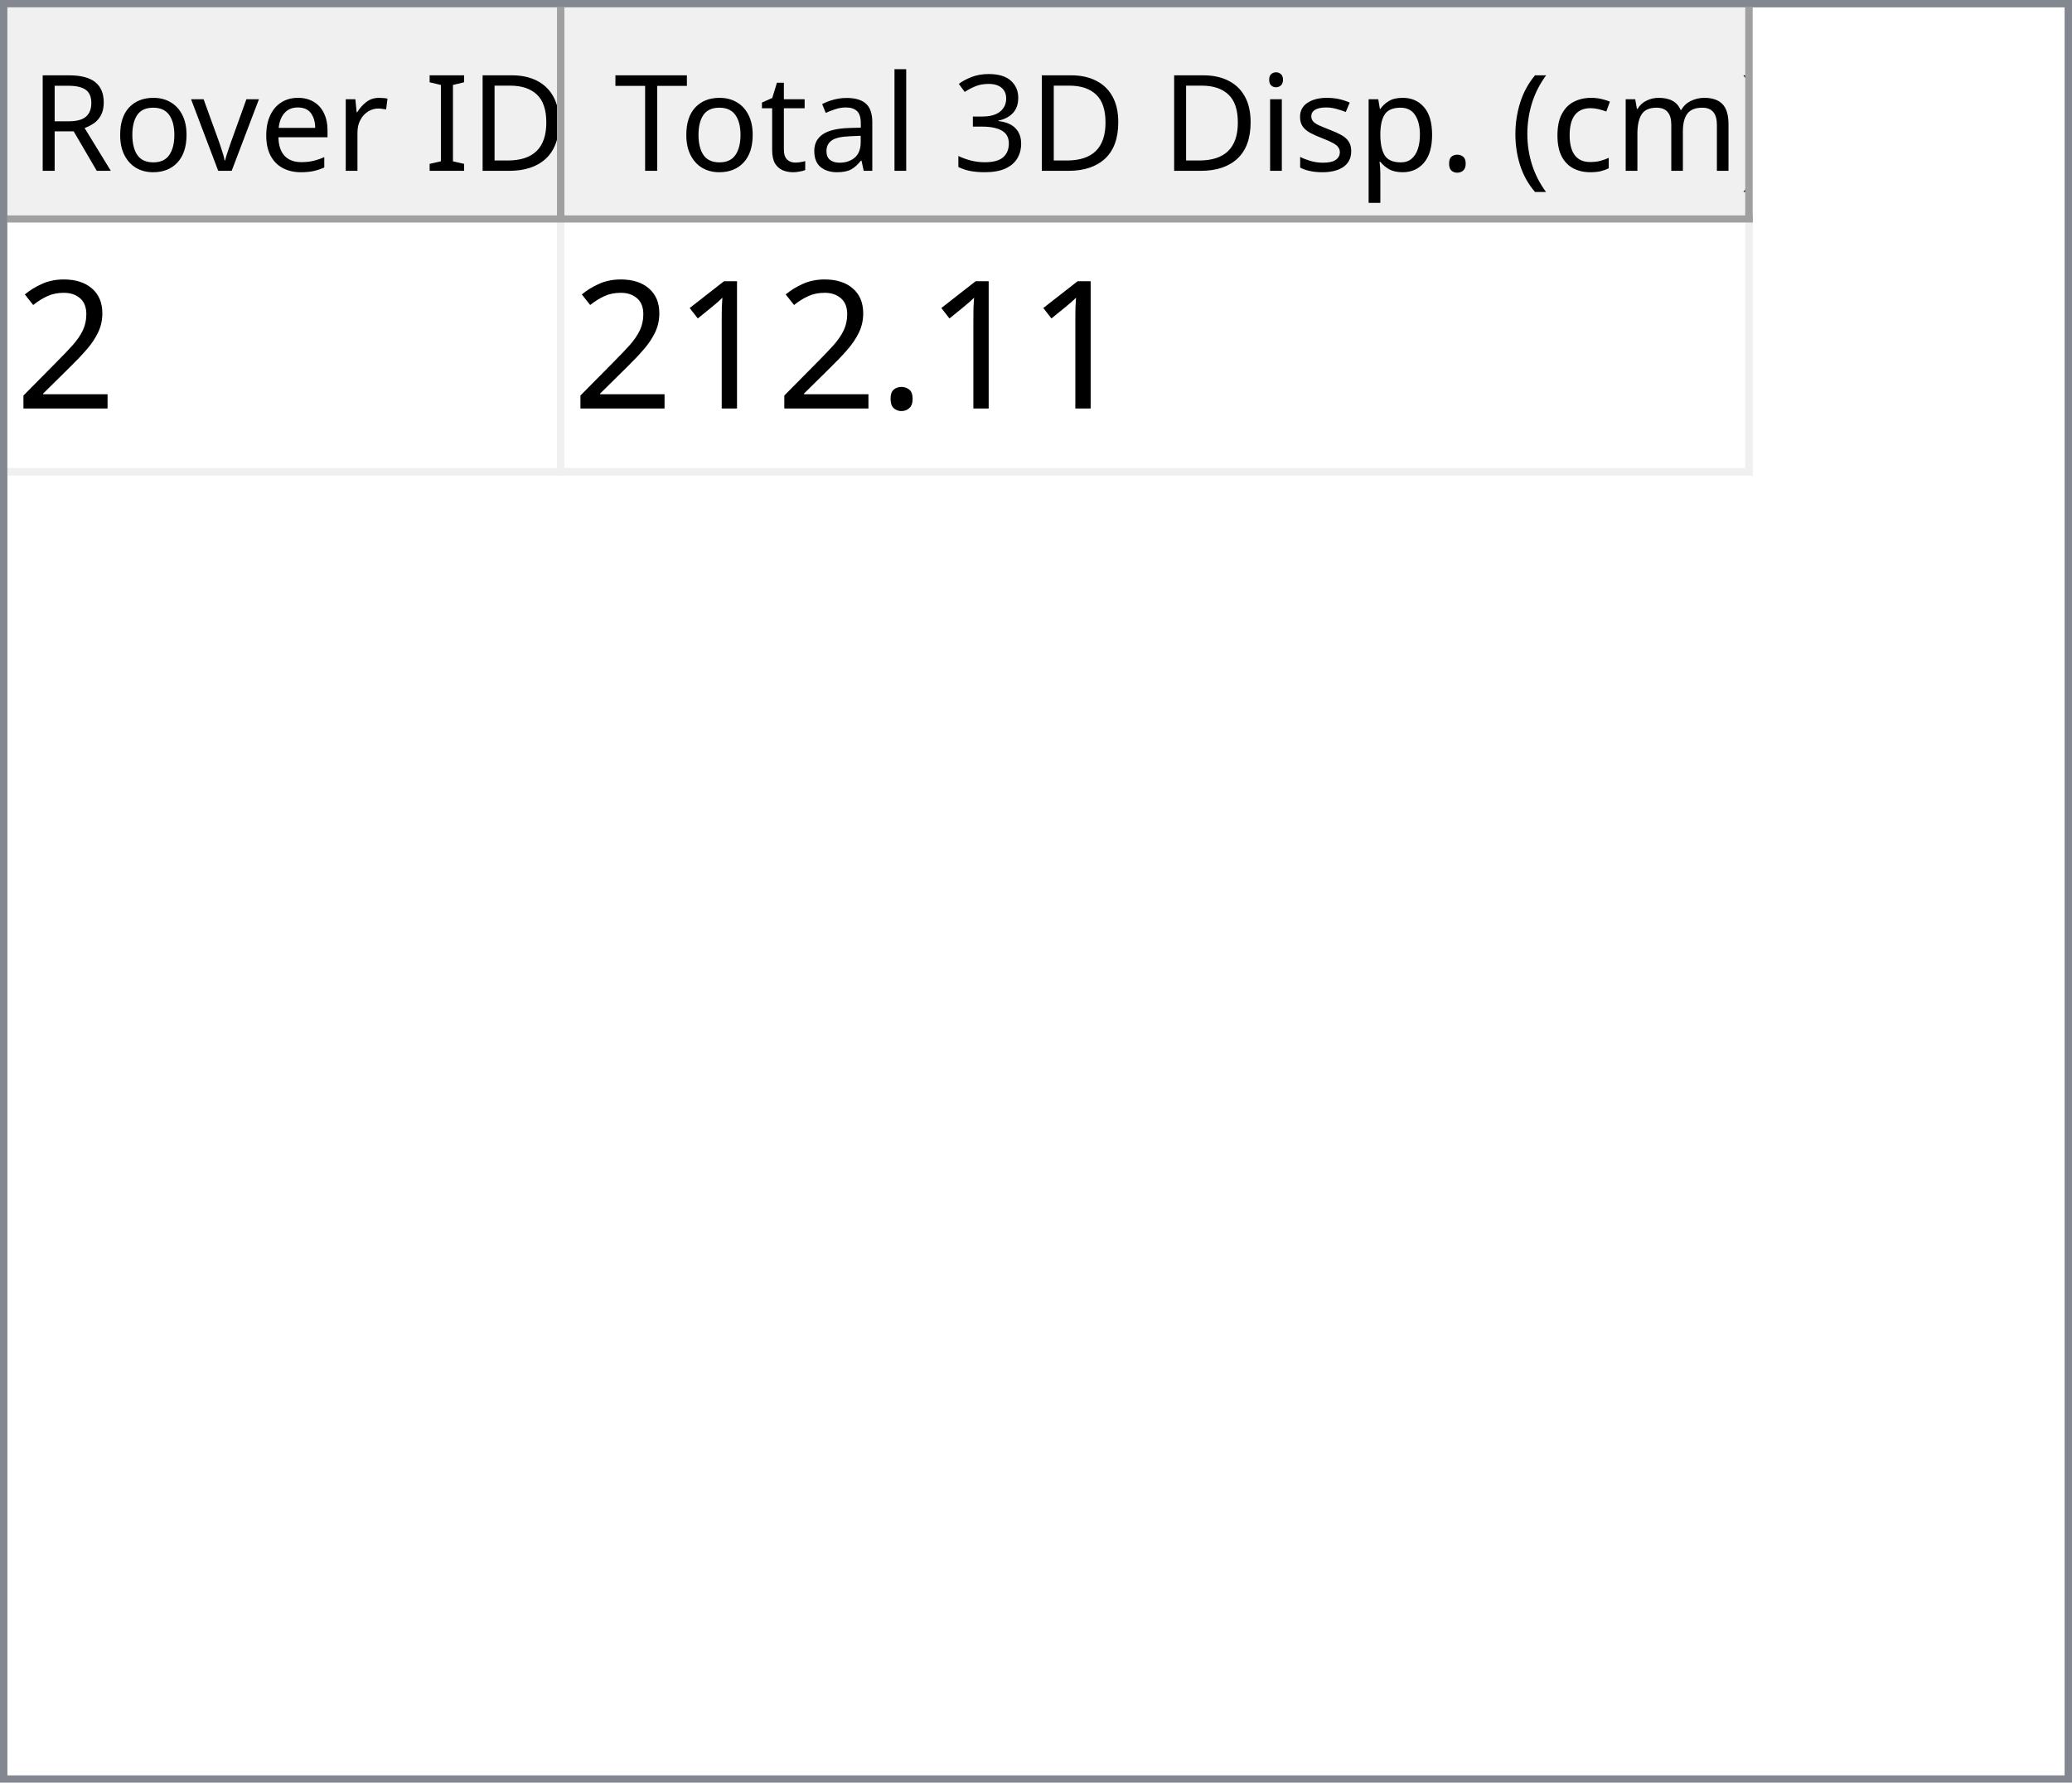
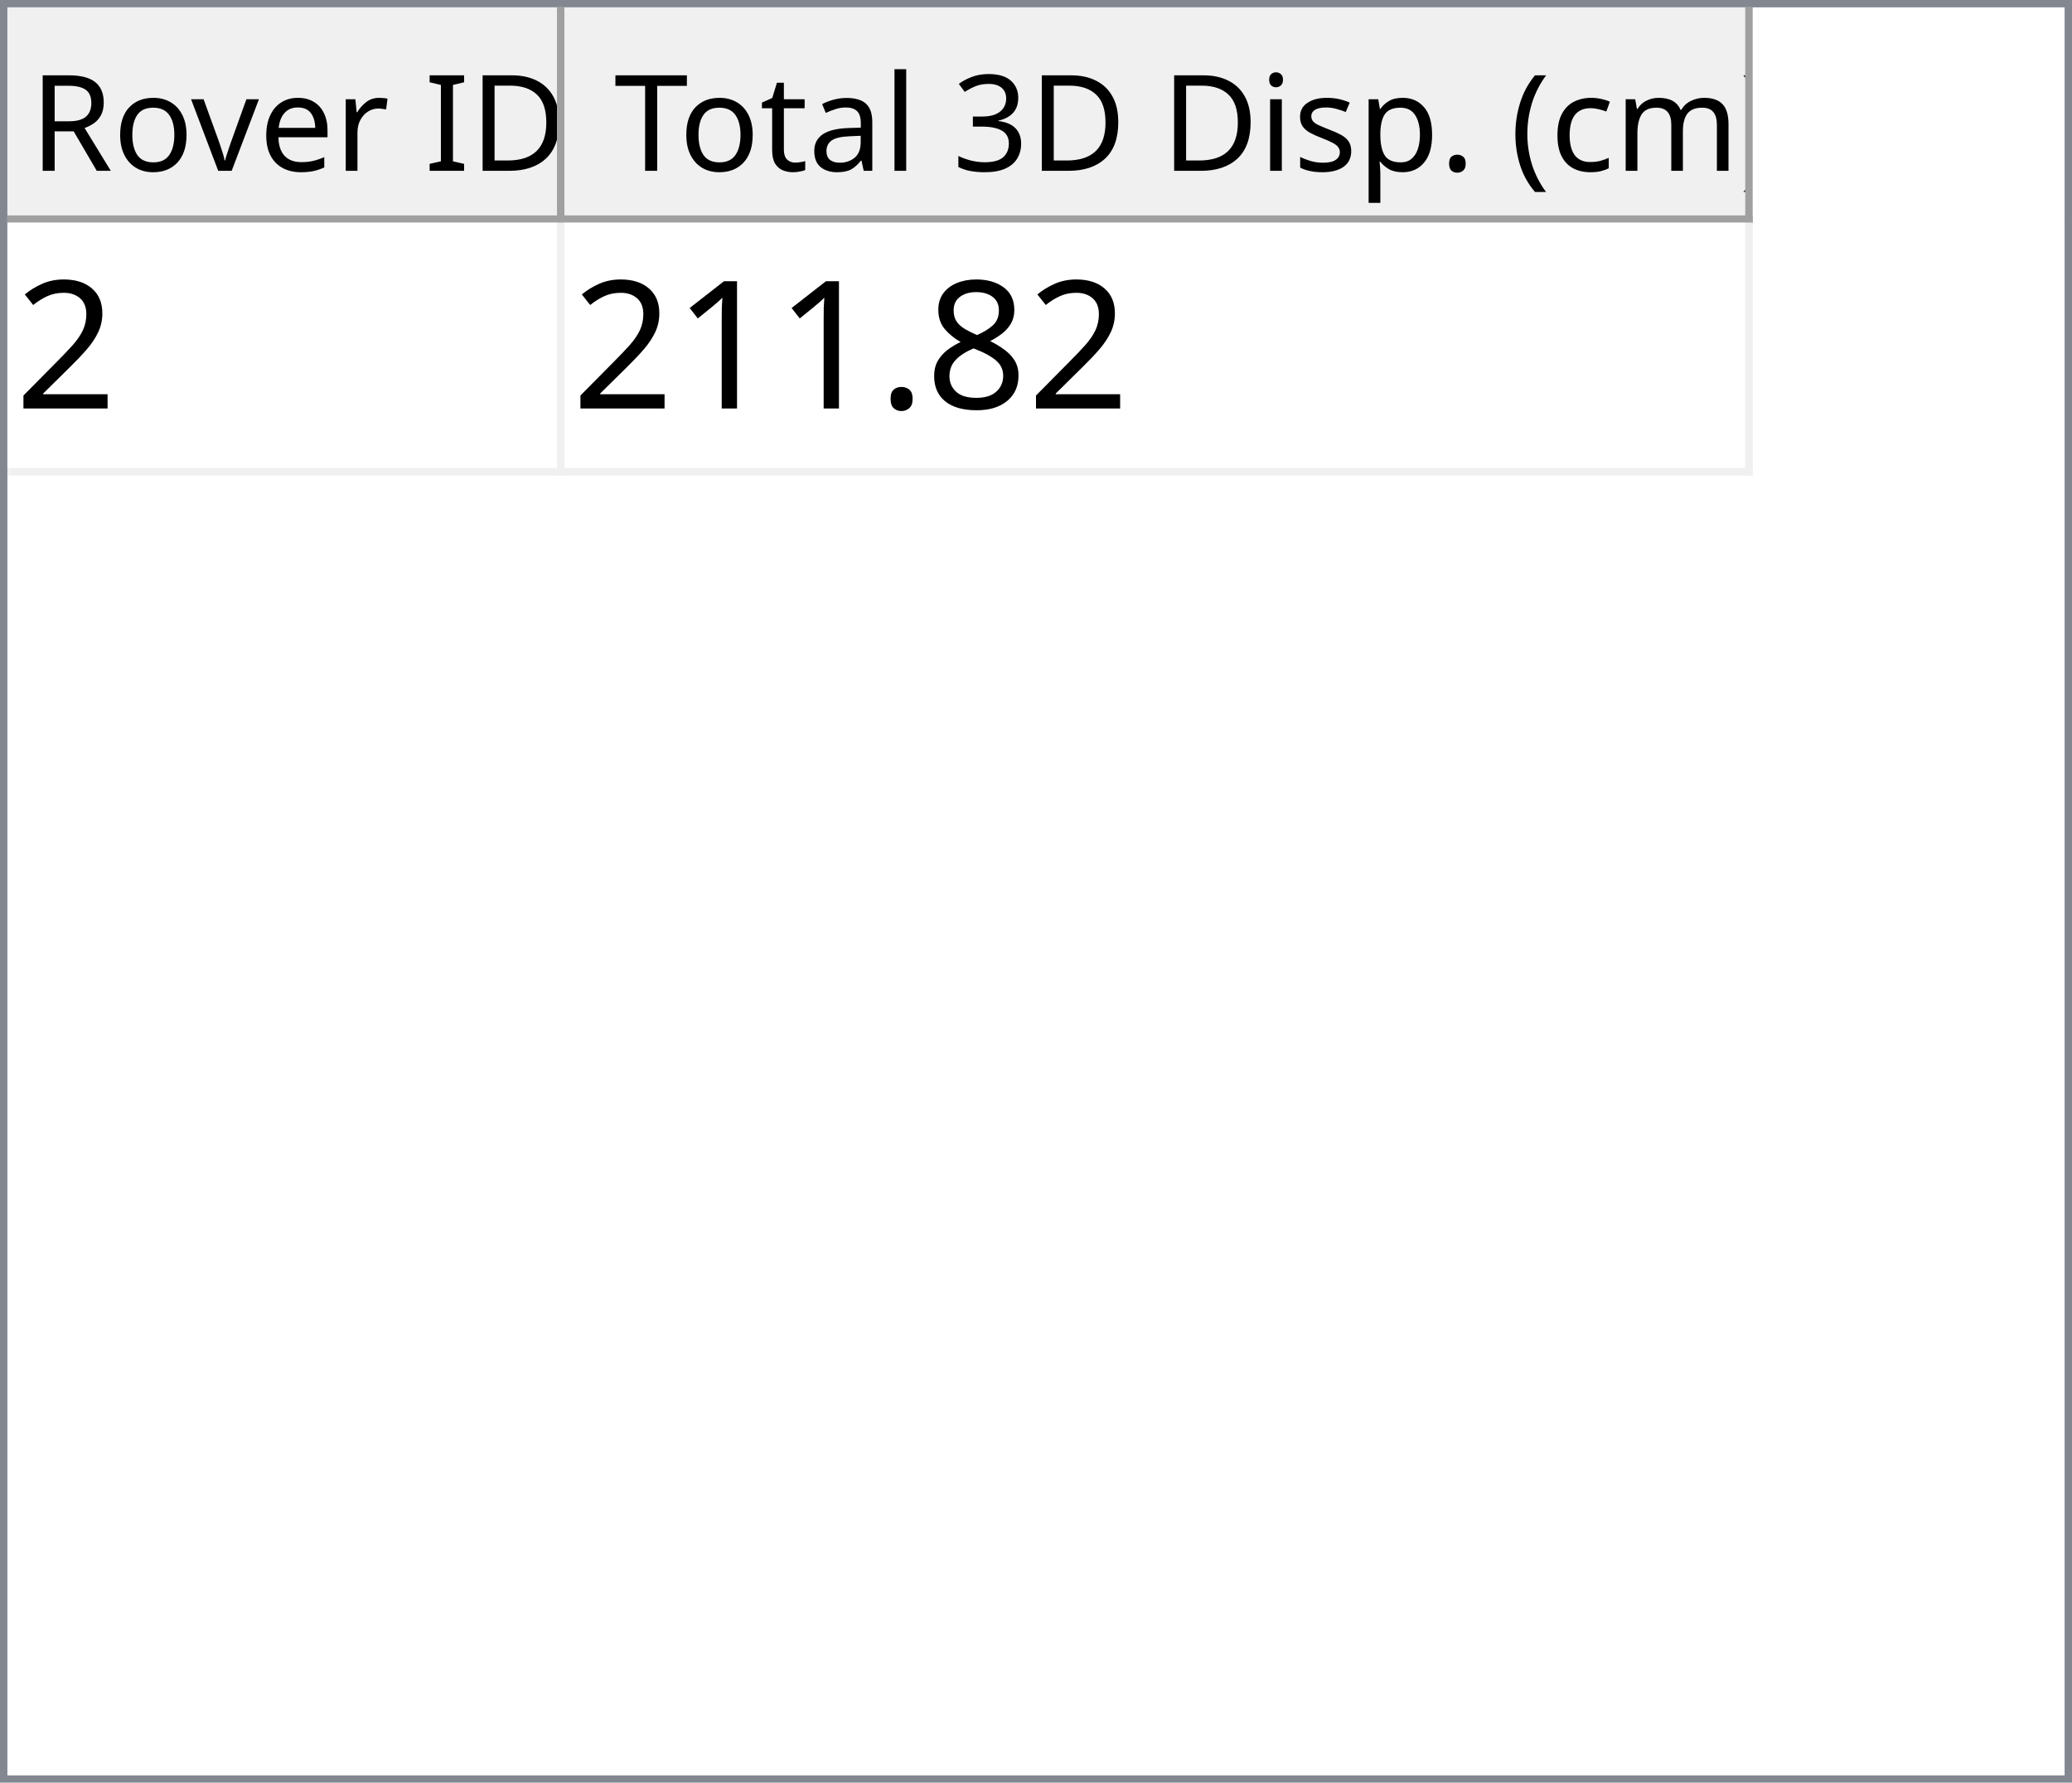
<svg xmlns="http://www.w3.org/2000/svg" style="fill-opacity:1; color-rendering:auto; color-interpolation:auto; text-rendering:auto; stroke:black; stroke-linecap:square; stroke-miterlimit:10; shape-rendering:auto; stroke-opacity:1; fill:black; stroke-dasharray:none; font-weight:normal; stroke-width:1; font-family:'Dialog'; font-style:normal; stroke-linejoin:miter; font-size:12px; stroke-dashoffset:0; image-rendering:auto;" width="279" height="240">
  <defs id="genericDefs" />
  <g>
    <defs id="defs1">
      <clipPath clipPathUnits="userSpaceOnUse" id="clipPath1">
        <path d="M0 0 L279 0 L279 240 L0 240 L0 0 Z" />
      </clipPath>
      <clipPath clipPathUnits="userSpaceOnUse" id="clipPath2">
        <path d="M0 0 L0 240 L279 240 L279 0 Z" />
      </clipPath>
      <clipPath clipPathUnits="userSpaceOnUse" id="clipPath3">
        <path d="M0 0 L0 29 L277 29 L277 0 Z" />
      </clipPath>
      <clipPath clipPathUnits="userSpaceOnUse" id="clipPath4">
        <path d="M0 0 L0 29 L75 29 L75 0 Z" />
      </clipPath>
      <clipPath clipPathUnits="userSpaceOnUse" id="clipPath5">
        <path d="M1 1 L1 28 L74 28 L74 1 Z" />
      </clipPath>
      <clipPath clipPathUnits="userSpaceOnUse" id="clipPath6">
        <path d="M0 0 L0 27 L73 27 L73 0 Z" />
      </clipPath>
      <clipPath clipPathUnits="userSpaceOnUse" id="clipPath7">
        <path d="M-0.5 -0.5 L-0.5 28.5 L74.5 28.5 L74.5 -0.5 Z" />
      </clipPath>
      <clipPath clipPathUnits="userSpaceOnUse" id="clipPath8">
        <path d="M0 0 L0 29 L160 29 L160 0 Z" />
      </clipPath>
      <clipPath clipPathUnits="userSpaceOnUse" id="clipPath9">
        <path d="M1 1 L1 28 L159 28 L159 1 Z" />
      </clipPath>
      <clipPath clipPathUnits="userSpaceOnUse" id="clipPath10">
        <path d="M0 0 L0 27 L158 27 L158 0 Z" />
      </clipPath>
      <clipPath clipPathUnits="userSpaceOnUse" id="clipPath11">
        <path d="M-0.5 -0.5 L-0.5 28.5 L159.5 28.5 L159.5 -0.5 Z" />
      </clipPath>
      <clipPath clipPathUnits="userSpaceOnUse" id="clipPath12">
        <path d="M0 0 L0 209 L277 209 L277 0 Z" />
      </clipPath>
      <clipPath clipPathUnits="userSpaceOnUse" id="clipPath13">
        <path d="M0 0 L0 34 L235 34 L235 0 Z" />
      </clipPath>
      <clipPath clipPathUnits="userSpaceOnUse" id="clipPath14">
        <path d="M-0.5 -0.5 L-0.5 33.5 L234.5 33.5 L234.5 -0.5 Z" />
      </clipPath>
      <clipPath clipPathUnits="userSpaceOnUse" id="clipPath15">
        <path d="M0 0 L0 33 L74 33 L74 0 Z" />
      </clipPath>
      <clipPath clipPathUnits="userSpaceOnUse" id="clipPath16">
        <path d="M0 0 L0 33 L159 33 L159 0 Z" />
      </clipPath>
      <font horiz-adv-x="64.551" id="font1">
        <font-face ascent="107.91" descent="25.098" units-per-em="100" style="font-style:normal; font-family:Segoe UI; font-weight:normal;" />
        <missing-glyph horiz-adv-x="64.551" d="M8.109 0 L8.109 68.266 L56.453 68.266 L56.453 0 L8.109 0 ZM15.328 7.234 L49.219 7.234 L49.219 61.031 L15.328 61.031 L15.328 7.234 Z" />
        <glyph unicode="D" horiz-adv-x="70.117" d="M9.188 0 L9.188 70.016 L28.516 70.016 Q65.531 70.016 65.531 35.891 Q65.531 19.672 55.25 9.836 Q44.969 0 27.734 0 L9.188 0 ZM17.391 62.594 L17.391 7.422 L27.828 7.422 Q41.609 7.422 49.273 14.797 Q56.938 22.172 56.938 35.688 Q56.938 62.594 28.328 62.594 L17.391 62.594 Z" />
        <glyph unicode="I" horiz-adv-x="26.611" d="M17.391 0 L9.188 0 L9.188 70.016 L17.391 70.016 L17.391 0 Z" />
        <glyph unicode=" " horiz-adv-x="27.393" d="" />
        <glyph unicode="r" horiz-adv-x="34.766" d="M34.188 41.891 Q32.078 43.5 28.125 43.5 Q23 43.5 19.555 38.672 Q16.109 33.844 16.109 25.484 L16.109 0 L8.109 0 L8.109 50 L16.109 50 L16.109 39.703 L16.312 39.703 Q18.016 44.969 21.531 47.922 Q25.047 50.875 29.391 50.875 Q32.516 50.875 34.188 50.203 L34.188 41.891 Z" />
        <glyph unicode="e" horiz-adv-x="52.295" d="M48.297 23 L12.984 23 Q13.188 14.656 17.484 10.109 Q21.781 5.562 29.297 5.562 Q37.75 5.562 44.828 11.141 L44.828 3.609 Q38.234 -1.172 27.391 -1.172 Q16.797 -1.172 10.742 5.641 Q4.688 12.453 4.688 24.812 Q4.688 36.469 11.305 43.82 Q17.922 51.172 27.734 51.172 Q37.547 51.172 42.922 44.828 Q48.297 38.484 48.297 27.203 L48.297 23 ZM40.094 29.781 Q40.047 36.719 36.75 40.578 Q33.453 44.438 27.594 44.438 Q21.922 44.438 17.969 40.383 Q14.016 36.328 13.094 29.781 L40.094 29.781 Z" />
        <glyph unicode="v" horiz-adv-x="47.9" d="M47.406 50 L27.484 0 L19.625 0 L0.688 50 L9.469 50 L22.172 13.672 Q23.578 9.672 23.922 6.688 L24.125 6.688 Q24.609 10.453 25.688 13.484 L38.969 50 L47.406 50 Z" />
        <glyph unicode="o" horiz-adv-x="58.594" d="M29 -1.172 Q17.922 -1.172 11.305 5.836 Q4.688 12.844 4.688 24.422 Q4.688 37.016 11.57 44.094 Q18.453 51.172 30.172 51.172 Q41.359 51.172 47.633 44.289 Q53.906 37.406 53.906 25.203 Q53.906 13.234 47.141 6.031 Q40.375 -1.172 29 -1.172 ZM29.594 44.438 Q21.875 44.438 17.383 39.188 Q12.891 33.938 12.891 24.703 Q12.891 15.828 17.43 10.695 Q21.969 5.562 29.594 5.562 Q37.359 5.562 41.531 10.594 Q45.703 15.625 45.703 24.906 Q45.703 34.281 41.531 39.359 Q37.359 44.438 29.594 44.438 Z" />
        <glyph unicode="R" horiz-adv-x="59.814" d="M59.375 0 L49.609 0 L37.891 19.625 Q36.281 22.359 34.766 24.289 Q33.25 26.219 31.664 27.438 Q30.078 28.656 28.25 29.219 Q26.422 29.781 24.125 29.781 L17.391 29.781 L17.391 0 L9.188 0 L9.188 70.016 L30.078 70.016 Q34.672 70.016 38.555 68.867 Q42.438 67.719 45.289 65.375 Q48.141 63.031 49.758 59.547 Q51.375 56.062 51.375 51.375 Q51.375 47.703 50.273 44.656 Q49.172 41.609 47.148 39.211 Q45.125 36.812 42.266 35.133 Q39.406 33.453 35.844 32.516 L35.844 32.328 Q37.594 31.547 38.891 30.547 Q40.188 29.547 41.359 28.18 Q42.531 26.812 43.68 25.078 Q44.828 23.344 46.234 21.047 L59.375 0 ZM17.391 62.594 L17.391 37.203 L28.516 37.203 Q31.594 37.203 34.203 38.133 Q36.812 39.062 38.719 40.797 Q40.625 42.531 41.703 45.047 Q42.781 47.562 42.781 50.688 Q42.781 56.297 39.141 59.445 Q35.5 62.594 28.609 62.594 L17.391 62.594 Z" />
        <glyph unicode=")" horiz-adv-x="30.176" d="M8.297 -15.922 L1.172 -15.922 Q16.406 2.344 16.406 26.812 Q16.406 51.469 1.078 70.016 L8.297 70.016 Q23.531 52.156 23.531 26.703 Q23.531 1.375 8.297 -15.922 Z" />
        <glyph unicode="m" horiz-adv-x="86.133" d="M79.109 0 L71.094 0 L71.094 28.719 Q71.094 37.016 68.531 40.727 Q65.969 44.438 59.906 44.438 Q54.781 44.438 51.195 39.75 Q47.609 35.062 47.609 28.516 L47.609 0 L39.594 0 L39.594 29.688 Q39.594 44.438 28.219 44.438 Q22.953 44.438 19.531 40.016 Q16.109 35.594 16.109 28.516 L16.109 0 L8.109 0 L8.109 50 L16.109 50 L16.109 42.094 L16.312 42.094 Q21.625 51.172 31.844 51.172 Q36.969 51.172 40.773 48.312 Q44.578 45.453 46 40.828 Q51.562 51.172 62.594 51.172 Q79.109 51.172 79.109 30.812 L79.109 0 Z" />
        <glyph unicode="c" horiz-adv-x="46.191" d="M42.188 2.297 Q36.422 -1.172 28.516 -1.172 Q17.828 -1.172 11.258 5.789 Q4.688 12.75 4.688 23.828 Q4.688 36.188 11.766 43.68 Q18.844 51.172 30.672 51.172 Q37.25 51.172 42.281 48.734 L42.281 40.531 Q36.719 44.438 30.375 44.438 Q22.703 44.438 17.797 38.945 Q12.891 33.453 12.891 24.516 Q12.891 15.719 17.508 10.641 Q22.125 5.562 29.891 5.562 Q36.422 5.562 42.188 9.906 L42.188 2.297 Z" />
        <glyph unicode="(" horiz-adv-x="30.176" d="M29.109 -15.922 L21.969 -15.922 Q6.844 1.375 6.844 26.703 Q6.844 52.156 21.969 70.016 L29.203 70.016 Q13.875 51.469 13.875 26.812 Q13.875 2.344 29.109 -15.922 Z" />
        <glyph unicode="." horiz-adv-x="21.68" d="M10.891 -1.078 Q8.641 -1.078 7.055 0.539 Q5.469 2.156 5.469 4.391 Q5.469 6.641 7.055 8.273 Q8.641 9.906 10.891 9.906 Q13.188 9.906 14.797 8.273 Q16.406 6.641 16.406 4.391 Q16.406 2.156 14.797 0.539 Q13.188 -1.078 10.891 -1.078 Z" />
        <glyph unicode="p" horiz-adv-x="58.789" d="M16.312 7.234 L16.109 7.234 L16.109 -23 L8.109 -23 L8.109 50 L16.109 50 L16.109 41.219 L16.312 41.219 Q22.219 51.172 33.594 51.172 Q43.266 51.172 48.688 44.461 Q54.109 37.75 54.109 26.469 Q54.109 13.922 48 6.375 Q41.891 -1.172 31.297 -1.172 Q21.578 -1.172 16.312 7.234 ZM16.109 27.391 L16.109 20.406 Q16.109 14.203 20.141 9.883 Q24.172 5.562 30.375 5.562 Q37.641 5.562 41.773 11.133 Q45.906 16.703 45.906 26.609 Q45.906 34.969 42.047 39.703 Q38.188 44.438 31.594 44.438 Q24.609 44.438 20.359 39.578 Q16.109 34.719 16.109 27.391 Z" />
        <glyph unicode="s" horiz-adv-x="42.432" d="M5.078 1.812 L5.078 10.406 Q11.625 5.562 19.484 5.562 Q30.031 5.562 30.031 12.594 Q30.031 14.594 29.125 15.992 Q28.219 17.391 26.68 18.461 Q25.141 19.531 23.07 20.383 Q21 21.234 18.609 22.172 Q15.281 23.484 12.766 24.828 Q10.25 26.172 8.57 27.859 Q6.891 29.547 6.031 31.695 Q5.172 33.844 5.172 36.719 Q5.172 40.234 6.789 42.945 Q8.406 45.656 11.086 47.484 Q13.766 49.312 17.211 50.242 Q20.656 51.172 24.312 51.172 Q30.812 51.172 35.938 48.922 L35.938 40.828 Q30.422 44.438 23.25 44.438 Q21 44.438 19.195 43.922 Q17.391 43.406 16.094 42.477 Q14.797 41.547 14.086 40.258 Q13.375 38.969 13.375 37.406 Q13.375 35.453 14.086 34.133 Q14.797 32.812 16.164 31.789 Q17.531 30.766 19.484 29.938 Q21.438 29.109 23.922 28.125 Q27.25 26.859 29.883 25.516 Q32.516 24.172 34.375 22.484 Q36.234 20.797 37.234 18.602 Q38.234 16.406 38.234 13.375 Q38.234 9.672 36.602 6.938 Q34.969 4.203 32.234 2.398 Q29.5 0.594 25.93 -0.289 Q22.359 -1.172 18.453 -1.172 Q10.75 -1.172 5.078 1.812 Z" />
        <glyph unicode="i" horiz-adv-x="24.219" d="M12.203 62.703 Q10.062 62.703 8.547 64.164 Q7.031 65.625 7.031 67.875 Q7.031 70.125 8.547 71.609 Q10.062 73.094 12.203 73.094 Q14.406 73.094 15.945 71.609 Q17.484 70.125 17.484 67.875 Q17.484 65.719 15.945 64.211 Q14.406 62.703 12.203 62.703 ZM16.109 0 L8.109 0 L8.109 50 L16.109 50 L16.109 0 Z" />
        <glyph unicode="3" horiz-adv-x="53.906" d="M46.531 19.828 Q46.531 15.094 44.75 11.211 Q42.969 7.328 39.719 4.57 Q36.469 1.812 31.93 0.297 Q27.391 -1.219 21.922 -1.219 Q11.922 -1.219 6 2.594 L6 11.188 Q13.094 5.609 22.219 5.609 Q25.875 5.609 28.828 6.539 Q31.781 7.469 33.906 9.227 Q36.031 10.984 37.18 13.477 Q38.328 15.969 38.328 19.094 Q38.328 32.812 18.797 32.812 L12.984 32.812 L12.984 39.594 L18.5 39.594 Q35.797 39.594 35.797 52.484 Q35.797 64.406 22.609 64.406 Q15.188 64.406 8.688 59.422 L8.688 67.188 Q15.375 71.188 24.609 71.188 Q29 71.188 32.57 69.969 Q36.141 68.75 38.68 66.555 Q41.219 64.359 42.609 61.281 Q44 58.203 44 54.5 Q44 40.672 30.031 36.719 L30.031 36.531 Q33.594 36.141 36.625 34.797 Q39.656 33.453 41.852 31.305 Q44.047 29.156 45.289 26.25 Q46.531 23.344 46.531 19.828 Z" />
        <glyph unicode="l" horiz-adv-x="24.219" d="M16.109 0 L8.109 0 L8.109 74.031 L16.109 74.031 L16.109 0 Z" />
        <glyph unicode="a" horiz-adv-x="50.879" d="M43.891 0 L35.891 0 L35.891 7.812 L35.688 7.812 Q30.469 -1.172 20.312 -1.172 Q12.844 -1.172 8.617 2.781 Q4.391 6.734 4.391 13.281 Q4.391 27.297 20.906 29.594 L35.891 31.688 Q35.891 44.438 25.594 44.438 Q16.547 44.438 9.281 38.281 L9.281 46.484 Q16.656 51.172 26.266 51.172 Q43.891 51.172 43.891 32.516 L43.891 0 ZM35.891 25.297 L23.828 23.641 Q18.266 22.859 15.43 20.875 Q12.594 18.891 12.594 13.875 Q12.594 10.203 15.211 7.883 Q17.828 5.562 22.172 5.562 Q28.125 5.562 32.008 9.742 Q35.891 13.922 35.891 20.312 L35.891 25.297 Z" />
        <glyph unicode="t" horiz-adv-x="33.887" d="M31.297 0.484 Q28.469 -1.078 23.828 -1.078 Q10.688 -1.078 10.688 13.578 L10.688 43.172 L2.094 43.172 L2.094 50 L10.688 50 L10.688 62.203 L18.703 64.797 L18.703 50 L31.297 50 L31.297 43.172 L18.703 43.172 L18.703 14.984 Q18.703 9.969 20.414 7.82 Q22.125 5.672 26.078 5.672 Q29.109 5.672 31.297 7.328 L31.297 0.484 Z" />
        <glyph unicode="T" horiz-adv-x="52.393" d="M50.594 62.594 L30.375 62.594 L30.375 0 L22.172 0 L22.172 62.594 L2 62.594 L2 70.016 L50.594 70.016 L50.594 62.594 Z" />
      </font>
      <font horiz-adv-x="75.0" id="font2">
        <font-face ascent="100.537" descent="21.973" units-per-em="100" style="font-style:normal; font-family:sans-serif; font-weight:normal;" />
        <missing-glyph horiz-adv-x="75.0" d="M12.5 0 L12.5 62.5 L62.5 62.5 L62.5 0 L12.5 0 ZM14.062 1.562 L60.938 1.562 L60.938 60.938 L14.062 60.938 L14.062 1.562 Z" />
        <glyph unicode="2" horiz-adv-x="55.615" d="M50.344 8.453 L50.344 0 L3.031 0 Q2.938 3.172 4.047 6.109 Q5.859 10.938 9.836 15.625 Q13.812 20.312 21.344 26.469 Q33.016 36.031 37.117 41.625 Q41.219 47.219 41.219 52.203 Q41.219 57.422 37.477 61.008 Q33.734 64.594 27.734 64.594 Q21.391 64.594 17.578 60.789 Q13.766 56.984 13.719 50.25 L4.688 51.172 Q5.609 61.281 11.664 66.578 Q17.719 71.875 27.938 71.875 Q38.234 71.875 44.242 66.164 Q50.25 60.453 50.25 52 Q50.25 47.703 48.492 43.555 Q46.734 39.406 42.656 34.812 Q38.578 30.219 29.109 22.219 Q21.188 15.578 18.945 13.211 Q16.703 10.844 15.234 8.453 L50.344 8.453 Z" />
+         <glyph unicode="8" horiz-adv-x="55.615" d="M17.672 38.812 Q12.203 40.828 9.57 44.539 Q6.938 48.25 6.938 53.422 Q6.938 61.234 12.555 66.555 Q18.172 71.875 27.484 71.875 Q36.859 71.875 42.578 66.43 Q48.297 60.984 48.297 53.172 Q48.297 48.188 45.68 44.508 Q43.062 40.828 37.75 38.812 Q44.344 36.672 47.781 31.883 Q51.219 27.094 51.219 20.453 Q51.219 11.281 44.727 5.031 Q38.234 -1.219 27.641 -1.219 Q17.047 -1.219 10.547 5.055 Q4.047 11.328 4.047 20.703 Q4.047 27.688 7.594 32.398 Q11.141 37.109 17.672 38.812 ZM15.922 53.719 Q15.922 48.641 19.195 45.414 Q22.469 42.188 27.688 42.188 Q32.766 42.188 36.016 45.383 Q39.266 48.578 39.266 53.219 Q39.266 58.062 35.914 61.359 Q32.562 64.656 27.594 64.656 Q22.562 64.656 19.242 61.43 Q15.922 58.203 15.922 53.719 ZM13.094 20.656 Q13.094 16.891 14.875 13.375 Q16.656 9.859 20.172 7.93 Q23.688 6 27.734 6 Q34.031 6 38.133 10.055 Q42.234 14.109 42.234 20.359 Q42.234 26.703 38.016 30.859 Q33.797 35.016 27.438 35.016 Q21.234 35.016 17.164 30.914 Q13.094 26.812 13.094 20.656 Z" />
        <glyph unicode="." horiz-adv-x="27.783" d="M9.078 0 L9.078 10.016 L19.094 10.016 L19.094 0 L9.078 0 Z" />
        <glyph unicode="1" horiz-adv-x="55.615" d="M37.25 0 L28.469 0 L28.469 56 Q25.297 52.984 20.141 49.953 Q14.984 46.922 10.891 45.406 L10.891 53.906 Q18.266 57.375 23.781 62.305 Q29.297 67.234 31.594 71.875 L37.25 71.875 L37.25 0 Z" />
      </font>
    </defs>
    <g style="fill:white; stroke:white;">
      <rect x="0" y="0" width="279" style="clip-path:url(#clipPath1); stroke:none;" height="240" />
    </g>
    <g style="fill:white; text-rendering:optimizeSpeed; color-rendering:optimizeSpeed; image-rendering:optimizeSpeed; shape-rendering:crispEdges; stroke:white; color-interpolation:sRGB;">
      <rect x="0" width="279" height="240" y="0" style="stroke:none;" />
      <path style="stroke:none;" d="M0 240 L279 240 L279 0 L0 0 Z" />
    </g>
    <g style="fill:rgb(240,240,240); font-size:18px; font-family:'Segoe UI'; stroke:rgb(240,240,240);">
      <rect x="0" y="0" width="279" style="clip-path:url(#clipPath2); stroke:none;" height="240" />
    </g>
    <g style="fill:rgb(130,135,144); font-size:18px; font-family:'Segoe UI'; stroke:rgb(130,135,144);">
      <path d="M0 0 L279 0 L279 240 L0 240 L0 0 ZM1 1 L278 1 L278 239 L1 239 L1 1 Z" style="fill-rule:evenodd; clip-path:url(#clipPath2); stroke:none;" />
    </g>
    <g style="fill:white; font-size:18px; font-family:'Segoe UI'; stroke:white;" transform="translate(1,1)">
      <rect x="0" y="0" width="277" style="clip-path:url(#clipPath3); stroke:none;" height="29" />
    </g>
    <g style="fill:rgb(240,240,240); font-size:18px; font-family:'Segoe UI'; stroke:rgb(240,240,240);" transform="translate(1,1)">
      <rect x="0" y="0" width="75" style="clip-path:url(#clipPath4); stroke:none;" height="29" />
    </g>
    <g style="font-family:'Segoe UI'; font-size:18px;" transform="translate(2,2)">
      <text x="2" xml:space="preserve" y="21" style="clip-path:url(#clipPath6); stroke:none;">Rover ID</text>
    </g>
    <g transform="translate(1.5,1.5)" style="fill:rgb(160,160,160); font-size:18px; font-family:'Segoe UI'; stroke:rgb(160,160,160); stroke-linejoin:bevel;">
      <line x1="74" x2="74" y1="0" style="fill:none; clip-path:url(#clipPath7);" y2="28" />
    </g>
    <g transform="matrix(1,0,0,1,1,1) translate(0.5,0.5)" style="fill:rgb(160,160,160); font-size:18px; font-family:'Segoe UI'; stroke:rgb(160,160,160); stroke-linejoin:bevel;">
      <line x1="0" x2="74" y1="28" style="fill:none; clip-path:url(#clipPath7);" y2="28" />
    </g>
    <g style="fill:rgb(240,240,240); font-size:18px; font-family:'Segoe UI'; stroke:rgb(240,240,240);" transform="translate(76,1)">
      <rect x="0" y="0" width="160" style="clip-path:url(#clipPath8); stroke:none;" height="29" />
    </g>
    <g style="font-family:'Segoe UI'; font-size:18px;" transform="translate(77,2)">
      <text x="1" xml:space="preserve" y="21" style="clip-path:url(#clipPath10); stroke:none;"> Total 3D Disp. (cm)</text>
    </g>
    <g transform="translate(76.5,1.5)" style="fill:rgb(160,160,160); font-size:18px; font-family:'Segoe UI'; stroke:rgb(160,160,160); stroke-linejoin:bevel;">
      <line x1="159" x2="159" y1="0" style="fill:none; clip-path:url(#clipPath11);" y2="28" />
    </g>
    <g transform="matrix(1,0,0,1,76,1) translate(0.5,0.5)" style="fill:rgb(160,160,160); font-size:18px; font-family:'Segoe UI'; stroke:rgb(160,160,160); stroke-linejoin:bevel;">
      <line x1="0" x2="159" y1="28" style="fill:none; clip-path:url(#clipPath11);" y2="28" />
    </g>
    <g style="fill:white; font-size:18px; font-family:'Segoe UI'; stroke:white;" transform="translate(1,30)">
      <rect x="0" y="0" width="277" style="clip-path:url(#clipPath12); stroke:none;" height="209" />
    </g>
    <g style="fill:rgb(240,240,240); font-size:24px; font-family:sans-serif; stroke:rgb(240,240,240);" transform="translate(1,30)">
      <rect x="0" y="0" width="235" style="clip-path:url(#clipPath13); stroke:none;" height="34" />
      <line transform="translate(0.5,0.5)" x1="0" x2="234" y1="33" style="clip-path:url(#clipPath14); fill:none; stroke-linejoin:bevel;" y2="33" />
    </g>
    <g transform="matrix(1,0,0,1,1,30) translate(0.5,0.5)" style="fill:rgb(240,240,240); font-size:24px; font-family:sans-serif; stroke:rgb(240,240,240); stroke-linejoin:bevel;">
      <line x1="74" x2="74" y1="0" style="fill:none; clip-path:url(#clipPath14);" y2="33" />
    </g>
    <g transform="matrix(1,0,0,1,1,30) translate(0.5,0.5)" style="fill:rgb(240,240,240); font-size:24px; font-family:sans-serif; stroke:rgb(240,240,240); stroke-linejoin:bevel;">
      <line x1="234" x2="234" y1="0" style="fill:none; clip-path:url(#clipPath14);" y2="33" />
    </g>
    <g style="fill:white; font-size:24px; font-family:sans-serif; stroke:white;" transform="matrix(1,0,0,1,1,30)">
      <rect x="0" y="0" width="74" style="clip-path:url(#clipPath15); stroke:none;" height="33" />
      <text x="1" y="25" style="fill:black; clip-path:url(#clipPath15); stroke:none;" xml:space="preserve">2</text>
    </g>
    <g style="fill:white; font-size:24px; font-family:sans-serif; stroke:white;" transform="matrix(1,0,0,1,1,30) translate(75,0)">
      <rect x="0" y="0" width="159" style="clip-path:url(#clipPath16); stroke:none;" height="33" />
-       <text x="1" y="25" style="fill:black; clip-path:url(#clipPath16); stroke:none;" xml:space="preserve">212.11</text>
+       <text x="1" y="25" style="fill:black; clip-path:url(#clipPath16); stroke:none;" xml:space="preserve">211.82</text>
    </g>
  </g>
</svg>
